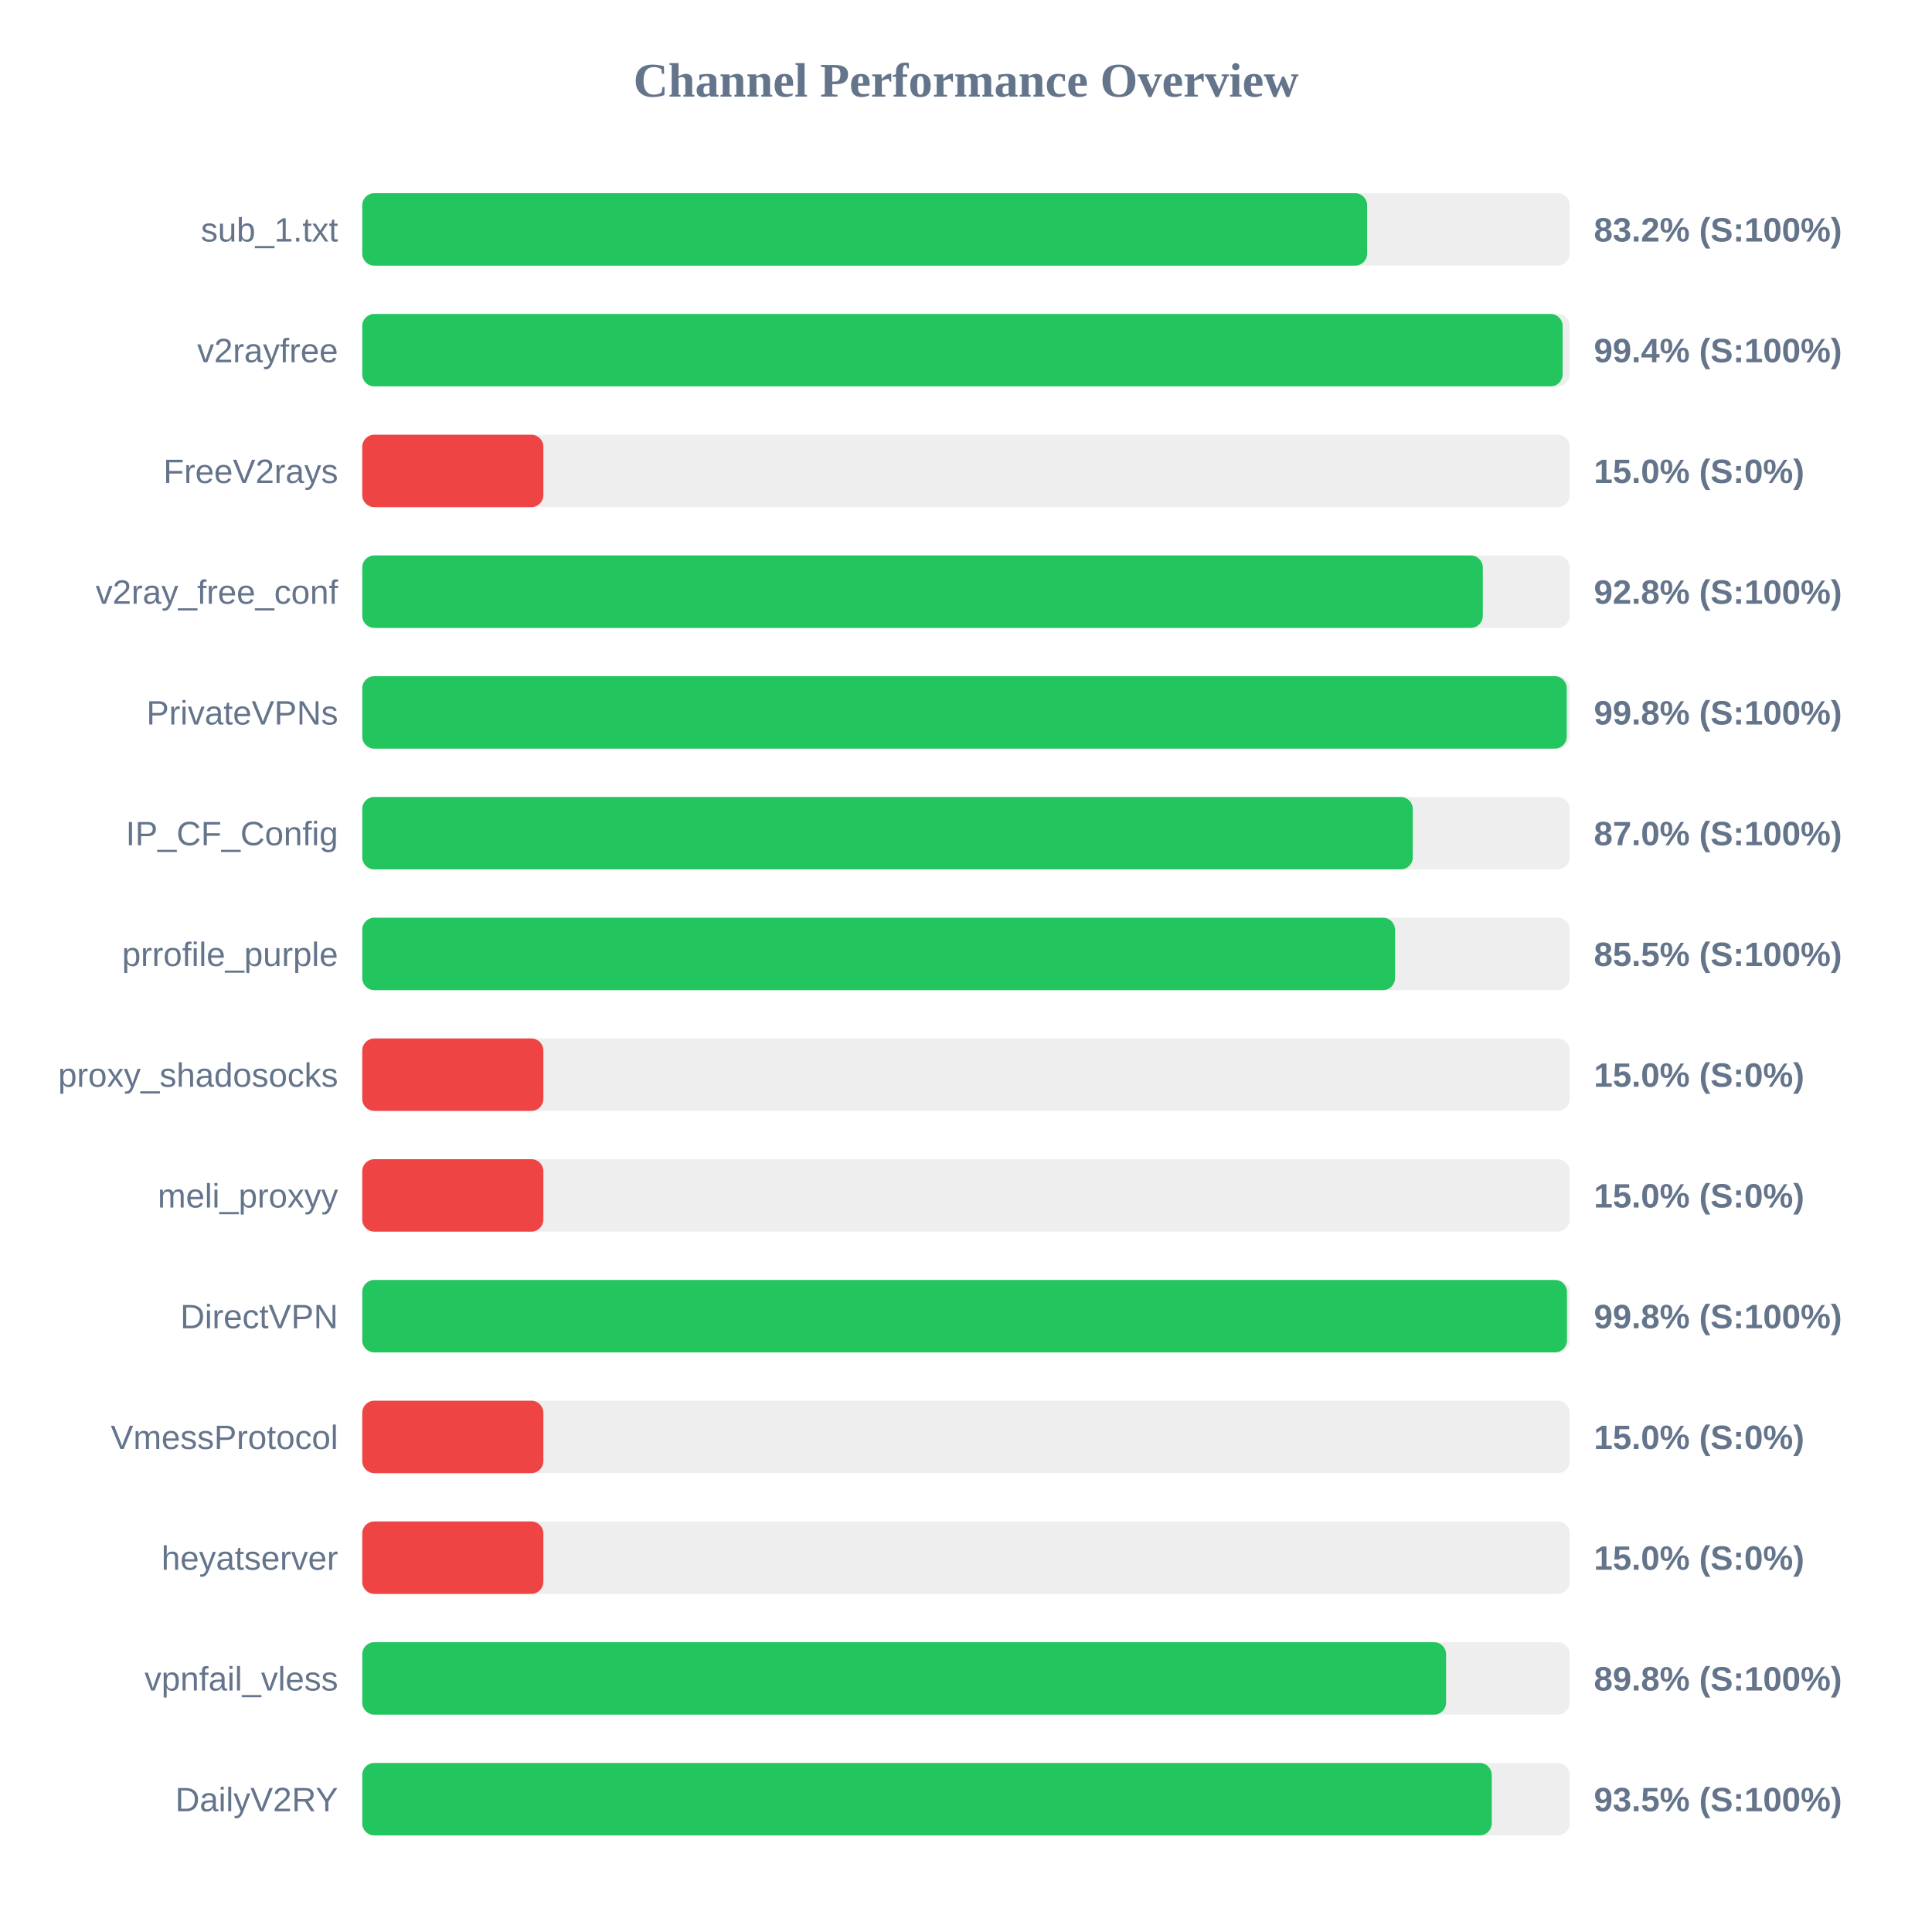
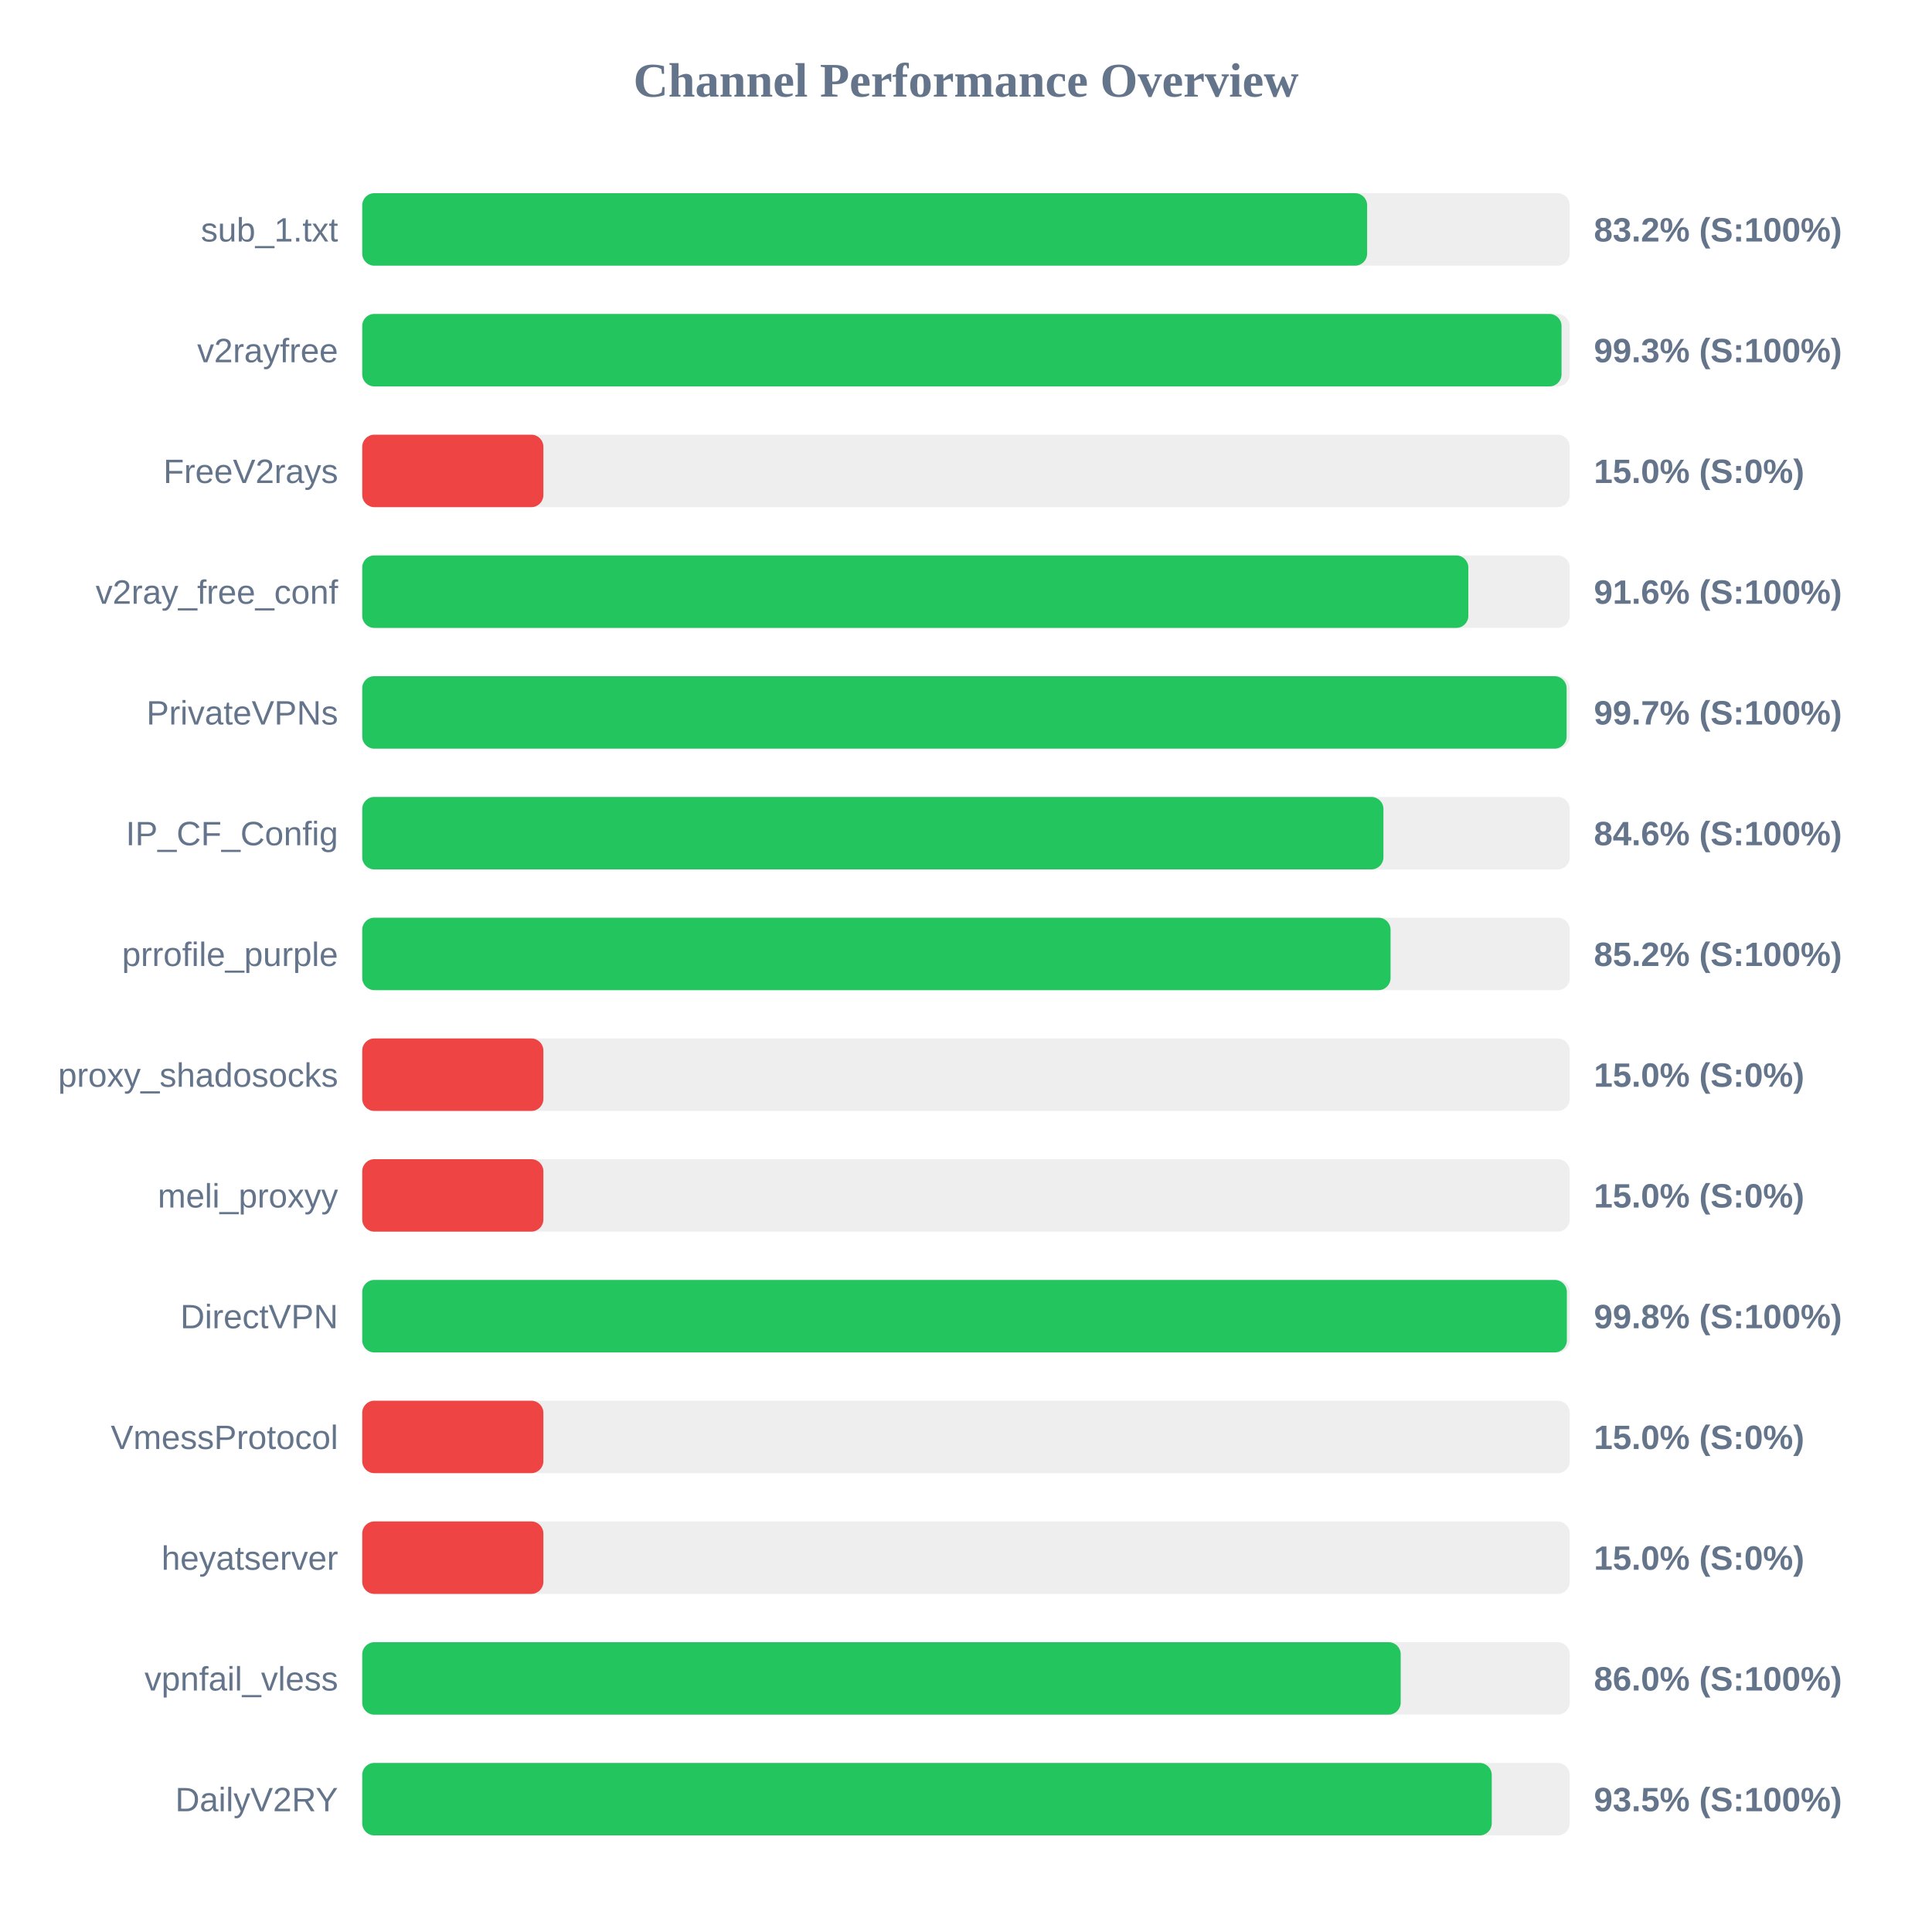
<svg xmlns="http://www.w3.org/2000/svg" width="800" height="800" version="1.1">
  <style>
        .row { font: 14px Arial; fill: #64748b; }
        .score { font: bold 14px Arial; fill: #64748b; }
    </style>
  <text x="400" y="40" text-anchor="middle" font-size="20px" font-weight="bold" fill="#64748b">Channel Performance Overview</text>
  <rect x="150" y="80" width="500" height="30" fill="#eee" rx="5" />
  <rect x="150" y="80" width="416.1" height="30" fill="#22c55e" rx="5" />
  <text x="140" y="100" text-anchor="end" class="row">sub_1.txt</text>
  <text x="660" y="100" text-anchor="start" class="score">83.2% (S:100%)</text>
  <rect x="150" y="130" width="500" height="30" fill="#eee" rx="5" />
-   <rect x="150" y="130" width="497.05" height="30" fill="#22c55e" rx="5" />
+   <rect x="150" y="130" width="496.6" height="30" fill="#22c55e" rx="5" />
  <text x="140" y="150" text-anchor="end" class="row">v2rayfree</text>
-   <text x="660" y="150" text-anchor="start" class="score">99.4% (S:100%)</text>
+   <text x="660" y="150" text-anchor="start" class="score">99.3% (S:100%)</text>
  <rect x="150" y="180" width="500" height="30" fill="#eee" rx="5" />
  <rect x="150" y="180" width="75.0" height="30" fill="#ef4444" rx="5" />
  <text x="140" y="200" text-anchor="end" class="row">FreeV2rays</text>
  <text x="660" y="200" text-anchor="start" class="score">15.0% (S:0%)</text>
  <rect x="150" y="230" width="500" height="30" fill="#eee" rx="5" />
-   <rect x="150" y="230" width="464.0" height="30" fill="#22c55e" rx="5" />
+   <rect x="150" y="230" width="458.0" height="30" fill="#22c55e" rx="5" />
  <text x="140" y="250" text-anchor="end" class="row">v2ray_free_conf</text>
-   <text x="660" y="250" text-anchor="start" class="score">92.8% (S:100%)</text>
+   <text x="660" y="250" text-anchor="start" class="score">91.6% (S:100%)</text>
  <rect x="150" y="280" width="500" height="30" fill="#eee" rx="5" />
-   <rect x="150" y="280" width="498.75" height="30" fill="#22c55e" rx="5" />
+   <rect x="150" y="280" width="498.7" height="30" fill="#22c55e" rx="5" />
  <text x="140" y="300" text-anchor="end" class="row">PrivateVPNs</text>
-   <text x="660" y="300" text-anchor="start" class="score">99.8% (S:100%)</text>
+   <text x="660" y="300" text-anchor="start" class="score">99.7% (S:100%)</text>
  <rect x="150" y="330" width="500" height="30" fill="#eee" rx="5" />
-   <rect x="150" y="330" width="435.0" height="30" fill="#22c55e" rx="5" />
+   <rect x="150" y="330" width="422.85" height="30" fill="#22c55e" rx="5" />
  <text x="140" y="350" text-anchor="end" class="row">IP_CF_Config</text>
-   <text x="660" y="350" text-anchor="start" class="score">87.0% (S:100%)</text>
+   <text x="660" y="350" text-anchor="start" class="score">84.6% (S:100%)</text>
  <rect x="150" y="380" width="500" height="30" fill="#eee" rx="5" />
-   <rect x="150" y="380" width="427.65" height="30" fill="#22c55e" rx="5" />
+   <rect x="150" y="380" width="425.8" height="30" fill="#22c55e" rx="5" />
  <text x="140" y="400" text-anchor="end" class="row">prrofile_purple</text>
-   <text x="660" y="400" text-anchor="start" class="score">85.5% (S:100%)</text>
+   <text x="660" y="400" text-anchor="start" class="score">85.2% (S:100%)</text>
  <rect x="150" y="430" width="500" height="30" fill="#eee" rx="5" />
  <rect x="150" y="430" width="75.0" height="30" fill="#ef4444" rx="5" />
  <text x="140" y="450" text-anchor="end" class="row">proxy_shadosocks</text>
  <text x="660" y="450" text-anchor="start" class="score">15.0% (S:0%)</text>
  <rect x="150" y="480" width="500" height="30" fill="#eee" rx="5" />
  <rect x="150" y="480" width="75.0" height="30" fill="#ef4444" rx="5" />
  <text x="140" y="500" text-anchor="end" class="row">meli_proxyy</text>
  <text x="660" y="500" text-anchor="start" class="score">15.0% (S:0%)</text>
  <rect x="150" y="530" width="500" height="30" fill="#eee" rx="5" />
-   <rect x="150" y="530" width="498.85" height="30" fill="#22c55e" rx="5" />
+   <rect x="150" y="530" width="498.8" height="30" fill="#22c55e" rx="5" />
  <text x="140" y="550" text-anchor="end" class="row">DirectVPN</text>
  <text x="660" y="550" text-anchor="start" class="score">99.8% (S:100%)</text>
  <rect x="150" y="580" width="500" height="30" fill="#eee" rx="5" />
  <rect x="150" y="580" width="75.0" height="30" fill="#ef4444" rx="5" />
  <text x="140" y="600" text-anchor="end" class="row">VmessProtocol</text>
  <text x="660" y="600" text-anchor="start" class="score">15.0% (S:0%)</text>
  <rect x="150" y="630" width="500" height="30" fill="#eee" rx="5" />
  <rect x="150" y="630" width="75.0" height="30" fill="#ef4444" rx="5" />
  <text x="140" y="650" text-anchor="end" class="row">heyatserver</text>
  <text x="660" y="650" text-anchor="start" class="score">15.0% (S:0%)</text>
  <rect x="150" y="680" width="500" height="30" fill="#eee" rx="5" />
-   <rect x="150" y="680" width="448.8" height="30" fill="#22c55e" rx="5" />
+   <rect x="150" y="680" width="430.0" height="30" fill="#22c55e" rx="5" />
  <text x="140" y="700" text-anchor="end" class="row">vpnfail_vless</text>
-   <text x="660" y="700" text-anchor="start" class="score">89.8% (S:100%)</text>
+   <text x="660" y="700" text-anchor="start" class="score">86.0% (S:100%)</text>
  <rect x="150" y="730" width="500" height="30" fill="#eee" rx="5" />
  <rect x="150" y="730" width="467.7" height="30" fill="#22c55e" rx="5" />
  <text x="140" y="750" text-anchor="end" class="row">DailyV2RY</text>
  <text x="660" y="750" text-anchor="start" class="score">93.5% (S:100%)</text>
</svg>
